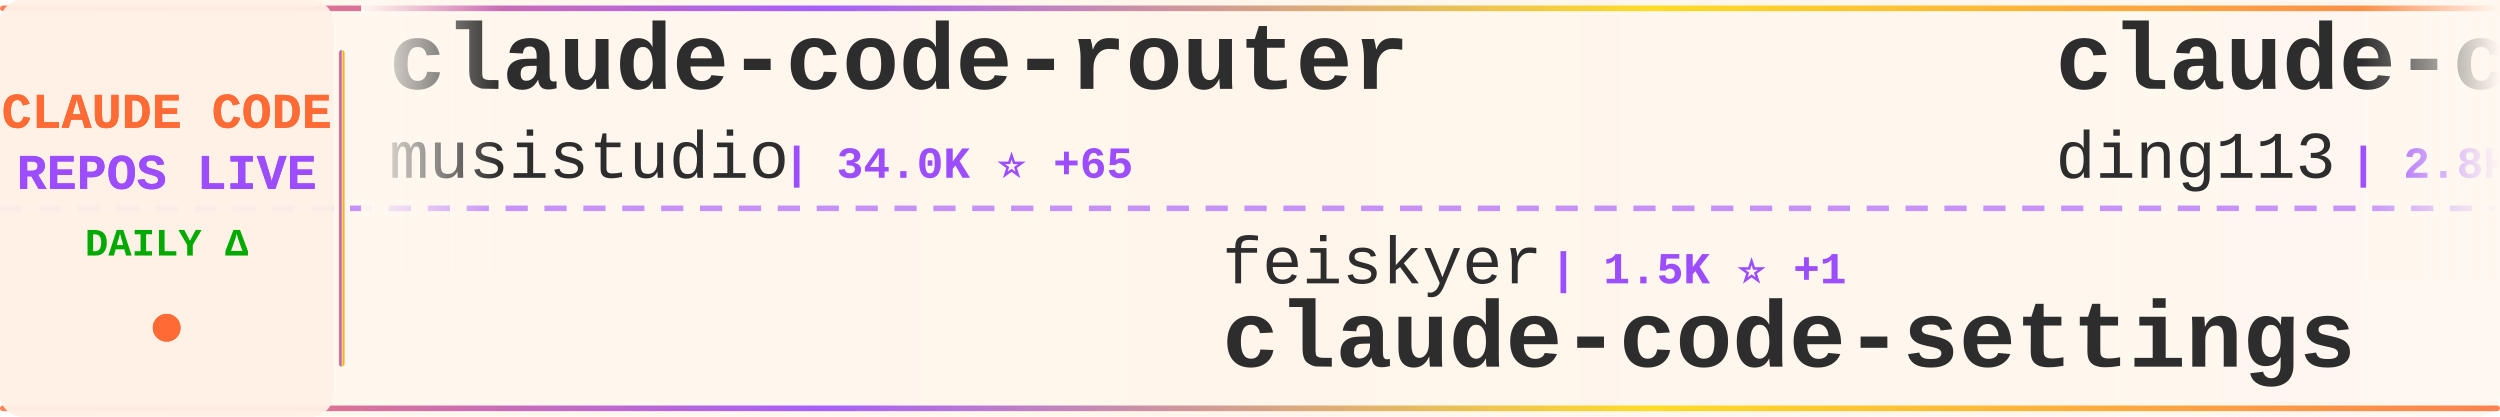
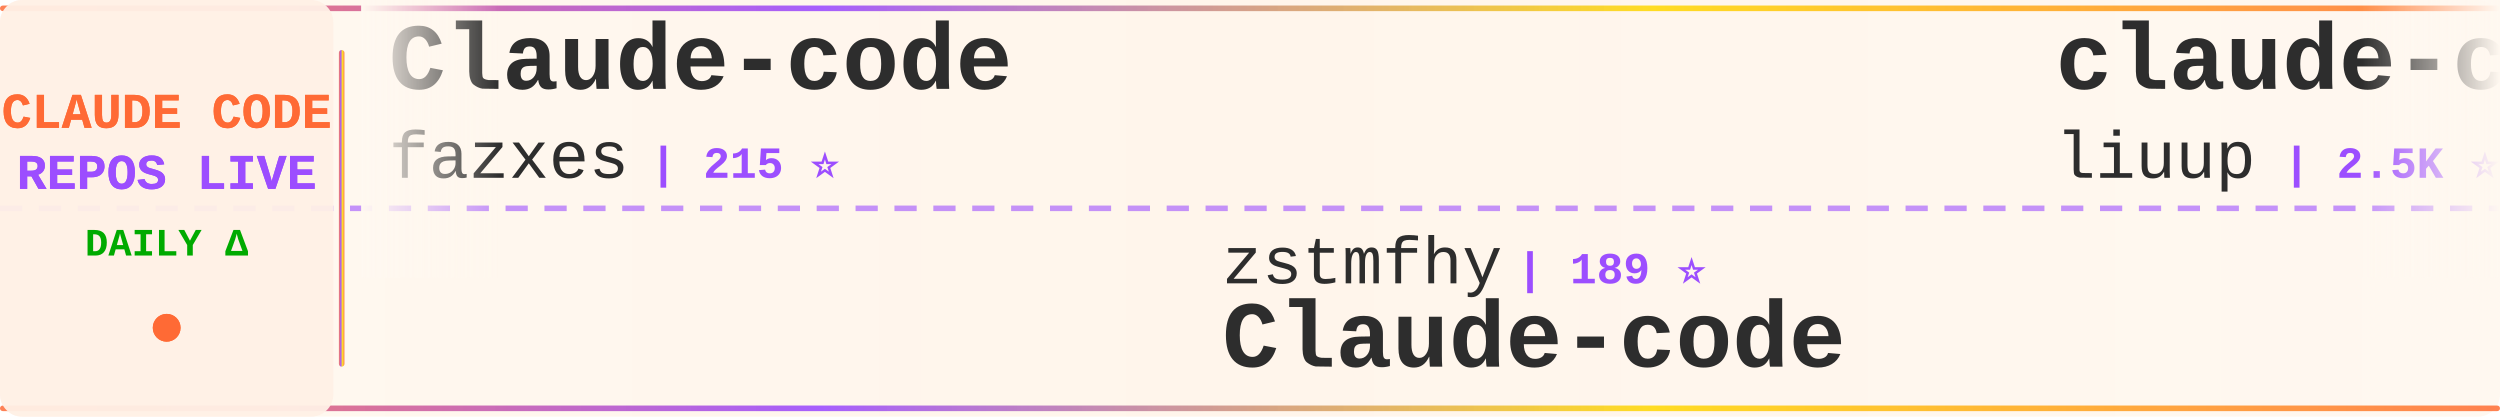
<svg xmlns="http://www.w3.org/2000/svg" width="900" height="150">
  <defs>
    <linearGradient id="tickerBg" x1="0%" y1="0%" x2="100%" y2="0%">
      <stop offset="0%" style="stop-color:#fff8f0;stop-opacity:0.98" />
      <stop offset="50%" style="stop-color:#fff5eb;stop-opacity:1" />
      <stop offset="100%" style="stop-color:#fff8f0;stop-opacity:0.98" />
    </linearGradient>
    <linearGradient id="borderGrad" x1="0%" y1="0%" x2="100%" y2="0%">
      <stop offset="0%" style="stop-color:#FF6B35;stop-opacity:0.85">
        <animate attributeName="stop-opacity" values="0.85;1;0.85" dur="2s" repeatCount="indefinite" />
      </stop>
      <stop offset="33%" style="stop-color:#9C4EFF;stop-opacity:0.9">
        <animate attributeName="stop-opacity" values="0.9;1;0.9" dur="2.2s" repeatCount="indefinite" />
      </stop>
      <stop offset="66%" style="stop-color:#FFD700;stop-opacity:0.85">
        <animate attributeName="stop-opacity" values="0.85;1;0.85" dur="1.8s" repeatCount="indefinite" />
      </stop>
      <stop offset="100%" style="stop-color:#FF6B35;stop-opacity:0.85">
        <animate attributeName="stop-opacity" values="0.85;1;0.85" dur="2s" repeatCount="indefinite" />
      </stop>
    </linearGradient>
    <filter id="textGlow">
      <feGaussianBlur stdDeviation="0.15" result="coloredBlur" />
      <feMerge>
        <feMergeNode in="coloredBlur" />
        <feMergeNode in="SourceGraphic" />
      </feMerge>
    </filter>
    <filter id="metricGlow">
      <feGaussianBlur stdDeviation="0.2" result="coloredBlur" />
      <feMerge>
        <feMergeNode in="coloredBlur" />
        <feMergeNode in="SourceGraphic" />
      </feMerge>
    </filter>
    <linearGradient id="leftFade" x1="0%" y1="0%" x2="100%" y2="0%">
      <stop offset="0%" style="stop-color:#fff8f0;stop-opacity:1" />
      <stop offset="100%" style="stop-color:#fff8f0;stop-opacity:0" />
    </linearGradient>
    <linearGradient id="rightFade" x1="0%" y1="0%" x2="100%" y2="0%">
      <stop offset="0%" style="stop-color:#fff8f0;stop-opacity:0" />
      <stop offset="100%" style="stop-color:#fff8f0;stop-opacity:1" />
    </linearGradient>
  </defs>
  <rect width="900" height="150" fill="url(#tickerBg)" rx="8" />
  <rect x="0" y="2" width="900" height="2" fill="url(#borderGrad)" rx="1" />
  <rect x="0" y="146" width="900" height="2" fill="url(#borderGrad)" rx="1" />
  <line x1="0" y1="75" x2="900" y2="75" stroke="#9C4EFF" stroke-width="2" stroke-dasharray="8 6" opacity="0.6" />
  <rect x="0" y="0" width="120" height="150" fill="#fff0e6" opacity="0.95" rx="8" />
  <text x="60" y="46" font-family="'Courier New', monospace" font-size="18" font-weight="bold" fill="#FF6B35" text-anchor="middle" filter="url(#textGlow)">
    CLAUDE CODE
  </text>
  <text x="60" y="68" font-family="'Courier New', monospace" font-size="18" font-weight="bold" fill="#9C4EFF" text-anchor="middle" filter="url(#textGlow)">
    REPOS LIVE
  </text>
  <text x="60" y="92" font-family="'Courier New', monospace" font-size="14" font-weight="bold" fill="#00aa00" text-anchor="middle">
    DAILY Δ
  </text>
  <circle cx="60" cy="118" r="5" fill="#FF6B35" filter="url(#metricGlow)">
    <animate attributeName="r" values="4;6;4" dur="1.5s" repeatCount="indefinite" />
    <animate attributeName="opacity" values="0.6;1;0.6" dur="1.5s" repeatCount="indefinite" />
  </circle>
  <rect x="122" y="18" width="2" height="114" fill="url(#borderGrad)" rx="1" />
  <clipPath id="tickerClip">
    <rect x="130" y="0" width="770" height="150" />
  </clipPath>
  <g clip-path="url(#tickerClip)">
    <g id="tickerItems">
      <animateTransform attributeName="transform" attributeType="XML" type="translate" from="0 0" to="-3000 0" dur="54s" repeatCount="indefinite" />
      <g transform="translate(0, 0)">
-         <text x="140" y="32" font-family="'Courier New', monospace" font-size="34" font-weight="bold" fill="#2d2d2d">claude-code-router</text>
-         <text x="140" y="64" font-family="'Courier New', monospace" font-size="24" font-weight="normal" fill="#2d2d2d" opacity="1.0">musistudio</text>
-         <text x="282" y="64" font-family="'Courier New', monospace" font-size="16" font-weight="bold" fill="#9C4EFF"> | 34.0K ⭐ +65</text>
+         <text x="140" y="32" font-family="'Courier New', monospace" font-size="34" font-weight="bold" fill="#2d2d2d">Claude-code</text>
+         <text x="140" y="64" font-family="'Courier New', monospace" font-size="24" font-weight="normal" fill="#2d2d2d" opacity="1.0">fazxes</text>
+         <text x="234" y="64" font-family="'Courier New', monospace" font-size="16" font-weight="bold" fill="#9C4EFF"> | 215 ⭐</text>
      </g>
      <g transform="translate(300, 0)">
-         <text x="140" y="102" font-family="'Courier New', monospace" font-size="24" font-weight="normal" fill="#2d2d2d" opacity="1.0">feiskyer</text>
-         <text x="258" y="102" font-family="'Courier New', monospace" font-size="16" font-weight="bold" fill="#9C4EFF"> | 1.5K ⭐ +1</text>
-         <text x="140" y="132" font-family="'Courier New', monospace" font-size="34" font-weight="bold" fill="#2d2d2d">claude-code-settings</text>
+         <text x="140" y="102" font-family="'Courier New', monospace" font-size="24" font-weight="normal" fill="#2d2d2d" opacity="1.0">zstmfhy</text>
+         <text x="246" y="102" font-family="'Courier New', monospace" font-size="16" font-weight="bold" fill="#9C4EFF"> | 189 ⭐</text>
+         <text x="140" y="132" font-family="'Courier New', monospace" font-size="34" font-weight="bold" fill="#2d2d2d">Claude-code</text>
      </g>
      <g transform="translate(600, 0)">
-         <text x="140" y="32" font-family="'Courier New', monospace" font-size="34" font-weight="bold" fill="#2d2d2d">claude-code-hub</text>
-         <text x="140" y="64" font-family="'Courier New', monospace" font-size="24" font-weight="normal" fill="#2d2d2d" opacity="1.0">ding113</text>
-         <text x="246" y="64" font-family="'Courier New', monospace" font-size="16" font-weight="bold" fill="#9C4EFF"> | 2.8K ⭐ +15</text>
+         <text x="140" y="32" font-family="'Courier New', monospace" font-size="34" font-weight="bold" fill="#2d2d2d">claude-code-analysis</text>
+         <text x="140" y="64" font-family="'Courier New', monospace" font-size="24" font-weight="normal" fill="#2d2d2d" opacity="1.0">liuup</text>
+         <text x="222" y="64" font-family="'Courier New', monospace" font-size="16" font-weight="bold" fill="#9C4EFF"> | 2.5K ⭐ +30</text>
      </g>
      <g transform="translate(900, 0)">
-         <text x="140" y="102" font-family="'Courier New', monospace" font-size="24" font-weight="normal" fill="#2d2d2d" opacity="1.0">anthropics</text>
-         <text x="282" y="102" font-family="'Courier New', monospace" font-size="16" font-weight="bold" fill="#9C4EFF"> | 134.3K ⭐ +672</text>
-         <text x="140" y="132" font-family="'Courier New', monospace" font-size="34" font-weight="bold" fill="#2d2d2d">skills</text>
+         <text x="140" y="102" font-family="'Courier New', monospace" font-size="24" font-weight="normal" fill="#2d2d2d" opacity="1.0">snarktank</text>
+         <text x="270" y="102" font-family="'Courier New', monospace" font-size="16" font-weight="bold" fill="#9C4EFF"> | 19.1K ⭐ +61</text>
+         <text x="140" y="132" font-family="'Courier New', monospace" font-size="34" font-weight="bold" fill="#2d2d2d">ralph</text>
      </g>
      <g transform="translate(1200, 0)">
-         <text x="140" y="32" font-family="'Courier New', monospace" font-size="34" font-weight="bold" fill="#2d2d2d">claude-code-templates</text>
-         <text x="140" y="64" font-family="'Courier New', monospace" font-size="24" font-weight="normal" fill="#2d2d2d" opacity="1.0">davila7</text>
-         <text x="246" y="64" font-family="'Courier New', monospace" font-size="16" font-weight="bold" fill="#9C4EFF"> | 27.3K ⭐ +33</text>
+         <text x="140" y="32" font-family="'Courier New', monospace" font-size="34" font-weight="bold" fill="#2d2d2d">skills</text>
+         <text x="140" y="64" font-family="'Courier New', monospace" font-size="24" font-weight="normal" fill="#2d2d2d" opacity="1.0">anthropics</text>
+         <text x="282" y="64" font-family="'Courier New', monospace" font-size="16" font-weight="bold" fill="#9C4EFF"> | 134.5K ⭐ +646</text>
      </g>
      <g transform="translate(1500, 0)">
-         <text x="140" y="102" font-family="'Courier New', monospace" font-size="24" font-weight="normal" fill="#2d2d2d" opacity="1.0">VineeTagarwaL-code</text>
-         <text x="378" y="102" font-family="'Courier New', monospace" font-size="16" font-weight="bold" fill="#9C4EFF"> | 274 ⭐</text>
+         <text x="140" y="102" font-family="'Courier New', monospace" font-size="24" font-weight="normal" fill="#2d2d2d" opacity="1.0">claude-code-best</text>
+         <text x="354" y="102" font-family="'Courier New', monospace" font-size="16" font-weight="bold" fill="#9C4EFF"> | 18.2K ⭐ +55</text>
        <text x="140" y="132" font-family="'Courier New', monospace" font-size="34" font-weight="bold" fill="#2d2d2d">claude-code</text>
      </g>
      <g transform="translate(1800, 0)">
-         <text x="140" y="32" font-family="'Courier New', monospace" font-size="34" font-weight="bold" fill="#2d2d2d">claude-code-spec-workflo...</text>
-         <text x="140" y="64" font-family="'Courier New', monospace" font-size="24" font-weight="normal" fill="#2d2d2d" opacity="1.0">Pimzino</text>
-         <text x="246" y="64" font-family="'Courier New', monospace" font-size="16" font-weight="bold" fill="#9C4EFF"> | 3.7K ⭐ +1</text>
+         <text x="140" y="32" font-family="'Courier New', monospace" font-size="34" font-weight="bold" fill="#2d2d2d">claude-code</text>
+         <text x="140" y="64" font-family="'Courier New', monospace" font-size="24" font-weight="normal" fill="#2d2d2d" opacity="1.0">jarmuine</text>
+         <text x="258" y="64" font-family="'Courier New', monospace" font-size="16" font-weight="bold" fill="#9C4EFF"> | 2.1K ⭐ +3</text>
      </g>
      <g transform="translate(2100, 0)">
-         <text x="140" y="102" font-family="'Courier New', monospace" font-size="24" font-weight="normal" fill="#2d2d2d" opacity="1.0">ChrisWiles</text>
-         <text x="282" y="102" font-family="'Courier New', monospace" font-size="16" font-weight="bold" fill="#9C4EFF"> | 5.9K ⭐ +5</text>
-         <text x="140" y="132" font-family="'Courier New', monospace" font-size="34" font-weight="bold" fill="#2d2d2d">claude-code-showcase</text>
+         <text x="140" y="102" font-family="'Courier New', monospace" font-size="24" font-weight="normal" fill="#2d2d2d" opacity="1.0">alirezarezvani</text>
+         <text x="330" y="102" font-family="'Courier New', monospace" font-size="16" font-weight="bold" fill="#9C4EFF"> | 14.9K ⭐ +161</text>
+         <text x="140" y="132" font-family="'Courier New', monospace" font-size="34" font-weight="bold" fill="#2d2d2d">claude-skills</text>
      </g>
      <g transform="translate(2400, 0)">
-         <text x="140" y="32" font-family="'Courier New', monospace" font-size="34" font-weight="bold" fill="#2d2d2d">claude-code</text>
-         <text x="140" y="64" font-family="'Courier New', monospace" font-size="24" font-weight="normal" fill="#2d2d2d" opacity="1.0">claude-code-best</text>
-         <text x="354" y="64" font-family="'Courier New', monospace" font-size="16" font-weight="bold" fill="#9C4EFF"> | 18.2K ⭐ +50</text>
+         <text x="140" y="32" font-family="'Courier New', monospace" font-size="34" font-weight="bold" fill="#2d2d2d">awesome-claude-code-tool...</text>
+         <text x="140" y="64" font-family="'Courier New', monospace" font-size="24" font-weight="normal" fill="#2d2d2d" opacity="1.0">rohitg00</text>
+         <text x="258" y="64" font-family="'Courier New', monospace" font-size="16" font-weight="bold" fill="#9C4EFF"> | 1.7K ⭐ +14</text>
      </g>
      <g transform="translate(2700, 0)">
-         <text x="140" y="102" font-family="'Courier New', monospace" font-size="24" font-weight="normal" fill="#2d2d2d" opacity="1.0">Maciek-roboblog</text>
-         <text x="342" y="102" font-family="'Courier New', monospace" font-size="16" font-weight="bold" fill="#9C4EFF"> | 8.0K ⭐ +4</text>
-         <text x="140" y="132" font-family="'Courier New', monospace" font-size="34" font-weight="bold" fill="#2d2d2d">Claude-Code-Usage-Monito...</text>
+         <text x="140" y="102" font-family="'Courier New', monospace" font-size="24" font-weight="normal" fill="#2d2d2d" opacity="1.0">Cranot</text>
+         <text x="234" y="102" font-family="'Courier New', monospace" font-size="16" font-weight="bold" fill="#9C4EFF"> | 2.7K ⭐ +9</text>
+         <text x="140" y="132" font-family="'Courier New', monospace" font-size="34" font-weight="bold" fill="#2d2d2d">claude-code-guide</text>
      </g>
      <g transform="translate(3000, 0)">
-         <text x="140" y="32" font-family="'Courier New', monospace" font-size="34" font-weight="bold" fill="#2d2d2d">claude-code-router</text>
-         <text x="140" y="64" font-family="'Courier New', monospace" font-size="24" font-weight="normal" fill="#2d2d2d" opacity="1.0">musistudio</text>
-         <text x="282" y="64" font-family="'Courier New', monospace" font-size="16" font-weight="bold" fill="#9C4EFF"> | 34.0K ⭐ +65</text>
+         <text x="140" y="32" font-family="'Courier New', monospace" font-size="34" font-weight="bold" fill="#2d2d2d">Claude-code</text>
+         <text x="140" y="64" font-family="'Courier New', monospace" font-size="24" font-weight="normal" fill="#2d2d2d" opacity="1.0">fazxes</text>
+         <text x="234" y="64" font-family="'Courier New', monospace" font-size="16" font-weight="bold" fill="#9C4EFF"> | 215 ⭐</text>
      </g>
      <g transform="translate(3300, 0)">
-         <text x="140" y="102" font-family="'Courier New', monospace" font-size="24" font-weight="normal" fill="#2d2d2d" opacity="1.0">feiskyer</text>
-         <text x="258" y="102" font-family="'Courier New', monospace" font-size="16" font-weight="bold" fill="#9C4EFF"> | 1.5K ⭐ +1</text>
-         <text x="140" y="132" font-family="'Courier New', monospace" font-size="34" font-weight="bold" fill="#2d2d2d">claude-code-settings</text>
+         <text x="140" y="102" font-family="'Courier New', monospace" font-size="24" font-weight="normal" fill="#2d2d2d" opacity="1.0">zstmfhy</text>
+         <text x="246" y="102" font-family="'Courier New', monospace" font-size="16" font-weight="bold" fill="#9C4EFF"> | 189 ⭐</text>
+         <text x="140" y="132" font-family="'Courier New', monospace" font-size="34" font-weight="bold" fill="#2d2d2d">Claude-code</text>
      </g>
      <g transform="translate(3600, 0)">
-         <text x="140" y="32" font-family="'Courier New', monospace" font-size="34" font-weight="bold" fill="#2d2d2d">claude-code-hub</text>
-         <text x="140" y="64" font-family="'Courier New', monospace" font-size="24" font-weight="normal" fill="#2d2d2d" opacity="1.0">ding113</text>
-         <text x="246" y="64" font-family="'Courier New', monospace" font-size="16" font-weight="bold" fill="#9C4EFF"> | 2.8K ⭐ +15</text>
+         <text x="140" y="32" font-family="'Courier New', monospace" font-size="34" font-weight="bold" fill="#2d2d2d">claude-code-analysis</text>
+         <text x="140" y="64" font-family="'Courier New', monospace" font-size="24" font-weight="normal" fill="#2d2d2d" opacity="1.0">liuup</text>
+         <text x="222" y="64" font-family="'Courier New', monospace" font-size="16" font-weight="bold" fill="#9C4EFF"> | 2.5K ⭐ +30</text>
      </g>
      <g transform="translate(3900, 0)">
-         <text x="140" y="102" font-family="'Courier New', monospace" font-size="24" font-weight="normal" fill="#2d2d2d" opacity="1.0">anthropics</text>
-         <text x="282" y="102" font-family="'Courier New', monospace" font-size="16" font-weight="bold" fill="#9C4EFF"> | 134.3K ⭐ +672</text>
-         <text x="140" y="132" font-family="'Courier New', monospace" font-size="34" font-weight="bold" fill="#2d2d2d">skills</text>
+         <text x="140" y="102" font-family="'Courier New', monospace" font-size="24" font-weight="normal" fill="#2d2d2d" opacity="1.0">snarktank</text>
+         <text x="270" y="102" font-family="'Courier New', monospace" font-size="16" font-weight="bold" fill="#9C4EFF"> | 19.1K ⭐ +61</text>
+         <text x="140" y="132" font-family="'Courier New', monospace" font-size="34" font-weight="bold" fill="#2d2d2d">ralph</text>
      </g>
    </g>
  </g>
  <rect x="130" y="0" width="50" height="100" fill="url(#leftFade)" />
  <rect x="850" y="0" width="50" height="100" fill="url(#rightFade)" />
</svg>
